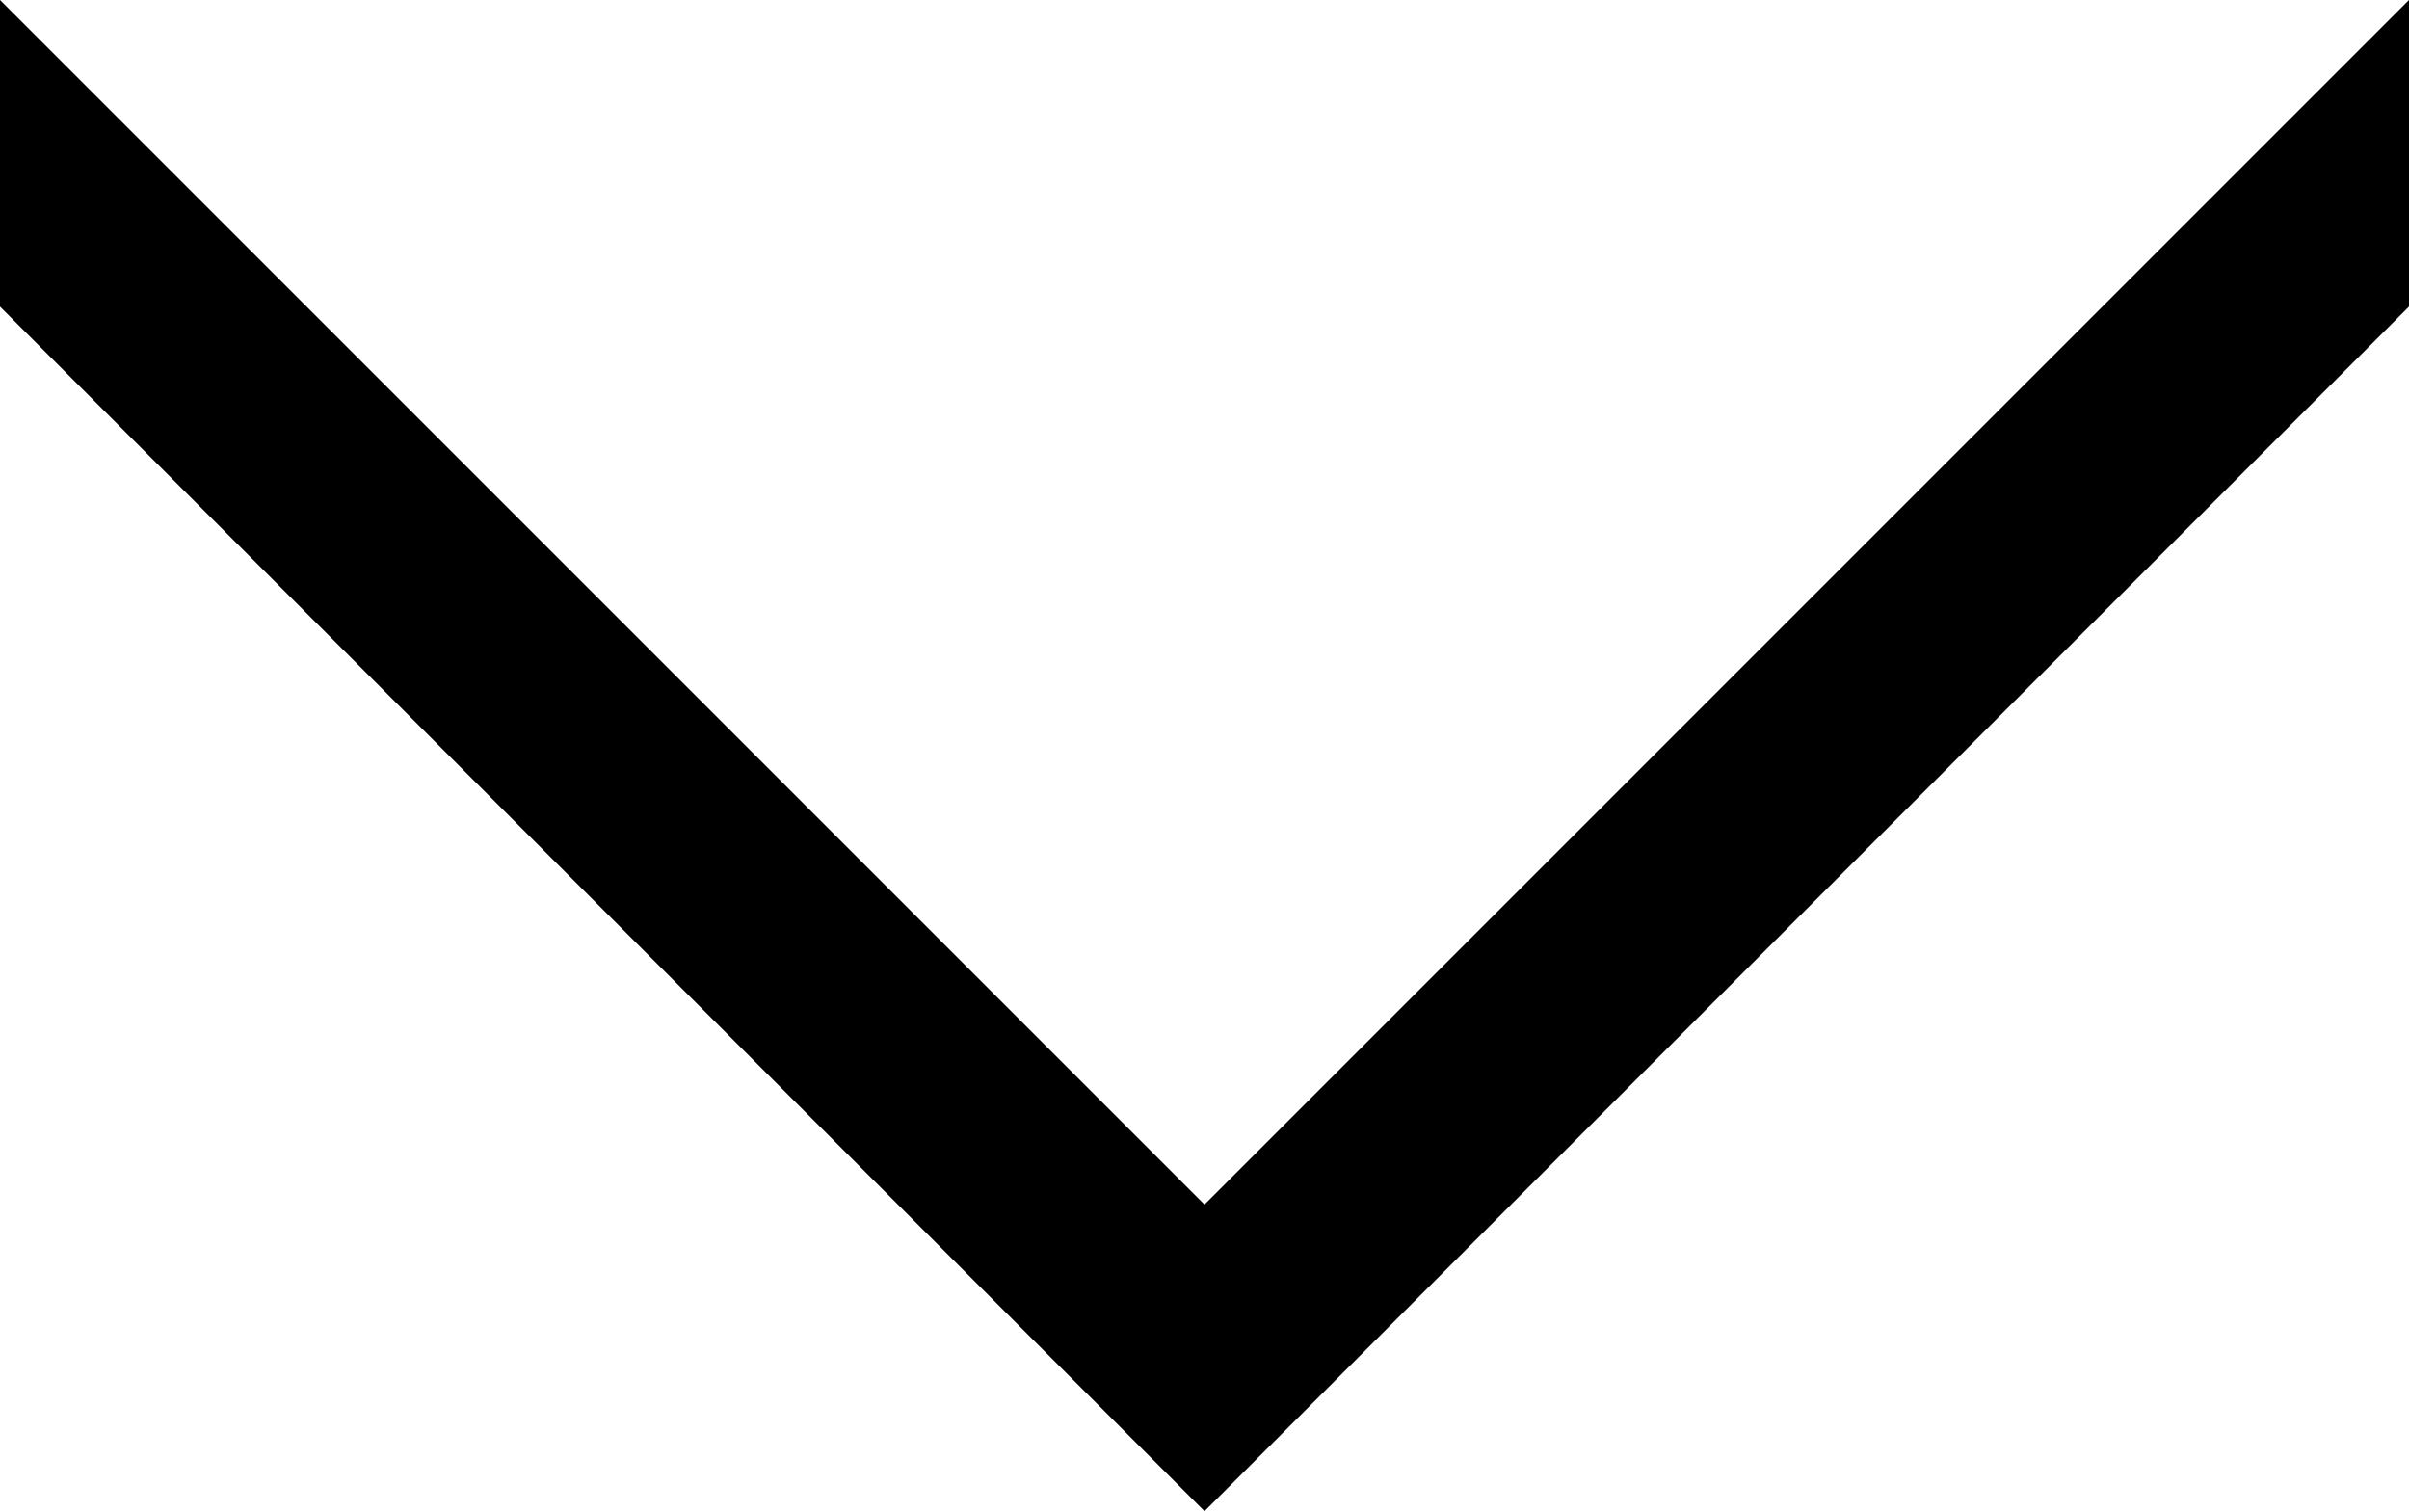
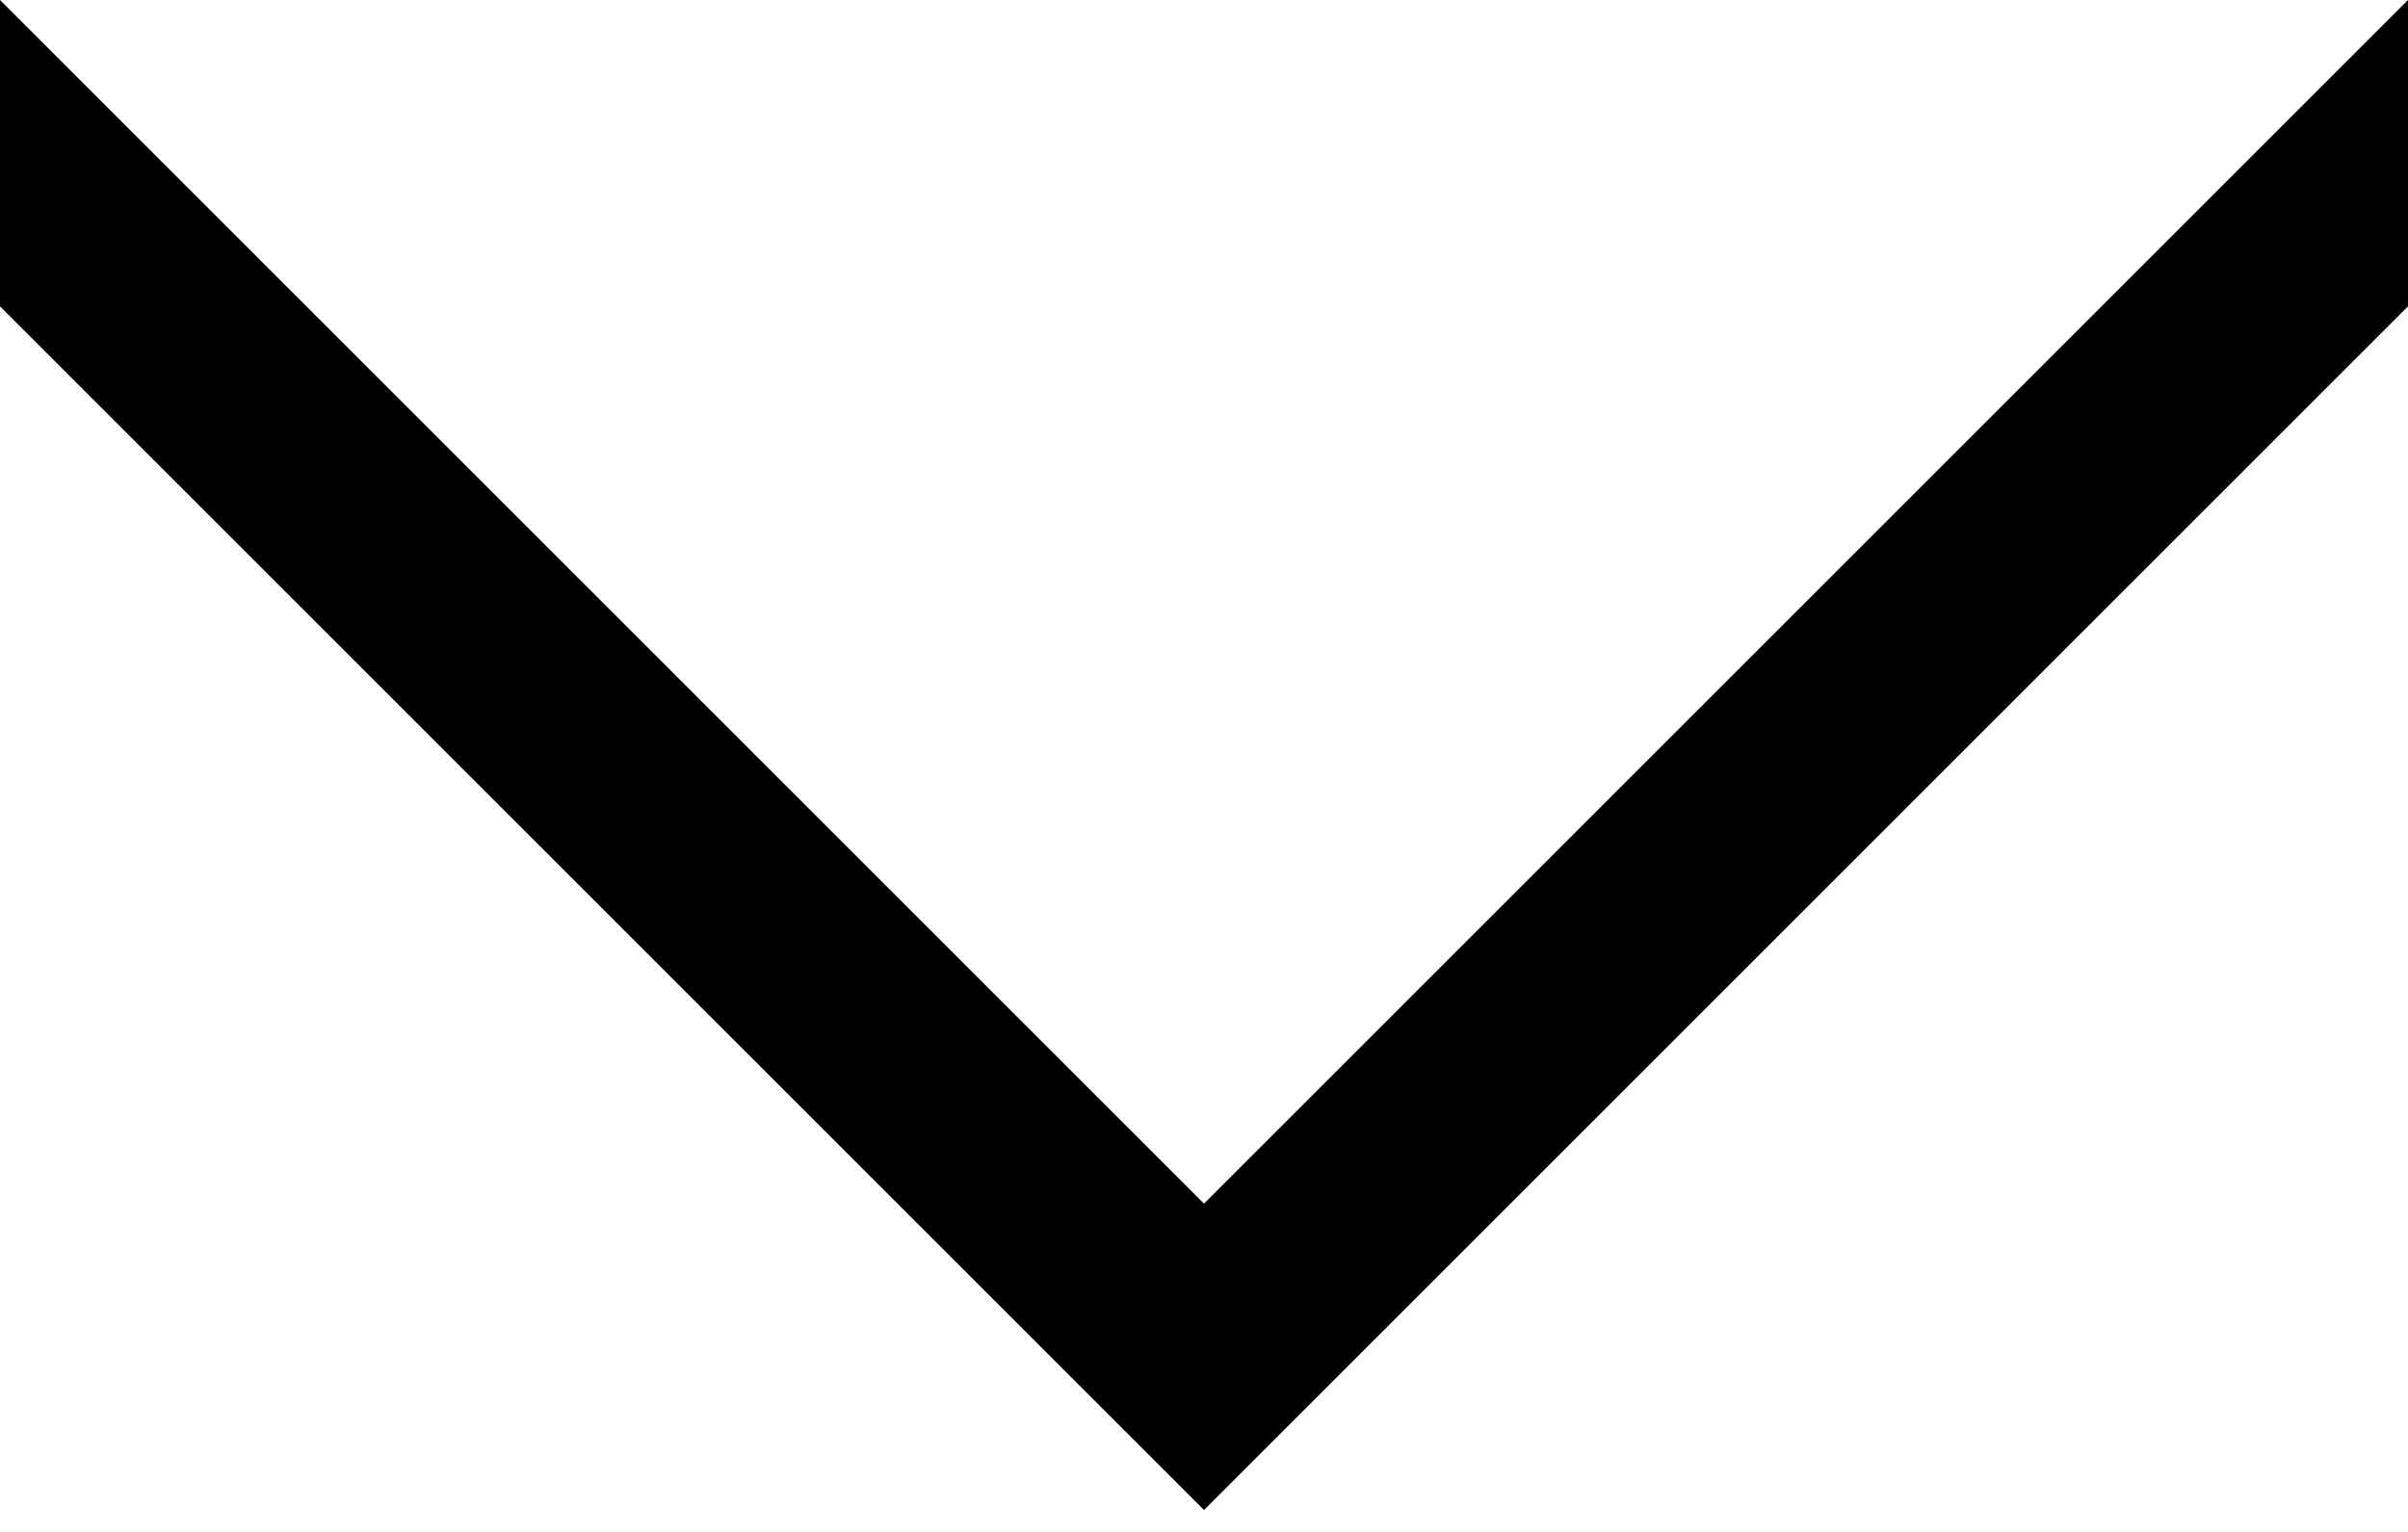
- <svg xmlns="http://www.w3.org/2000/svg" width="11" height="6.9" viewBox="0 0 11 6.9">
+ <svg xmlns="http://www.w3.org/2000/svg" width="11" height="7" viewBox="0 0 11 7">
  <polygon points="5.5 5.5 0 0 0 1.4 5.5 6.9 11 1.4 11 0 5.5 5.5" />
</svg>
